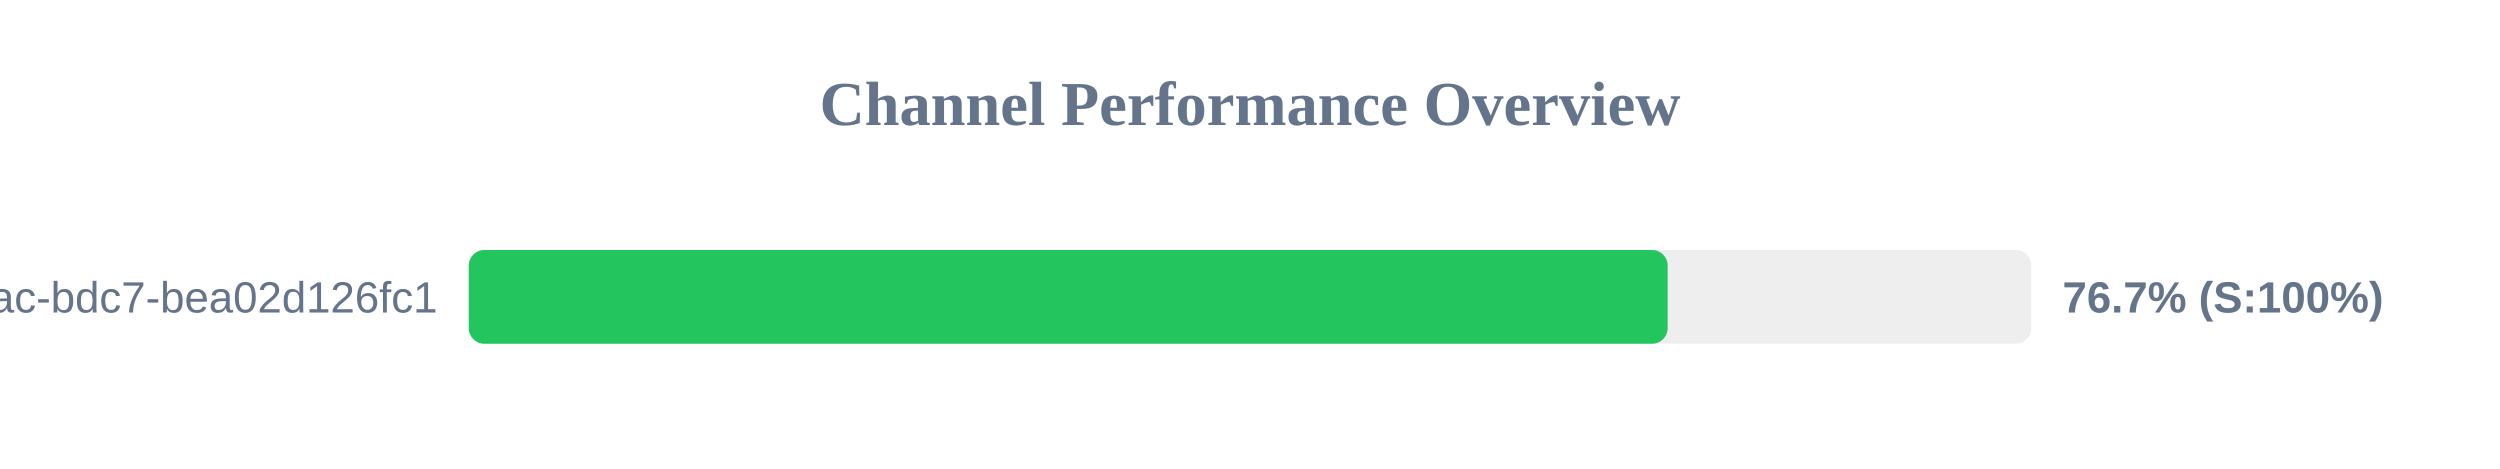
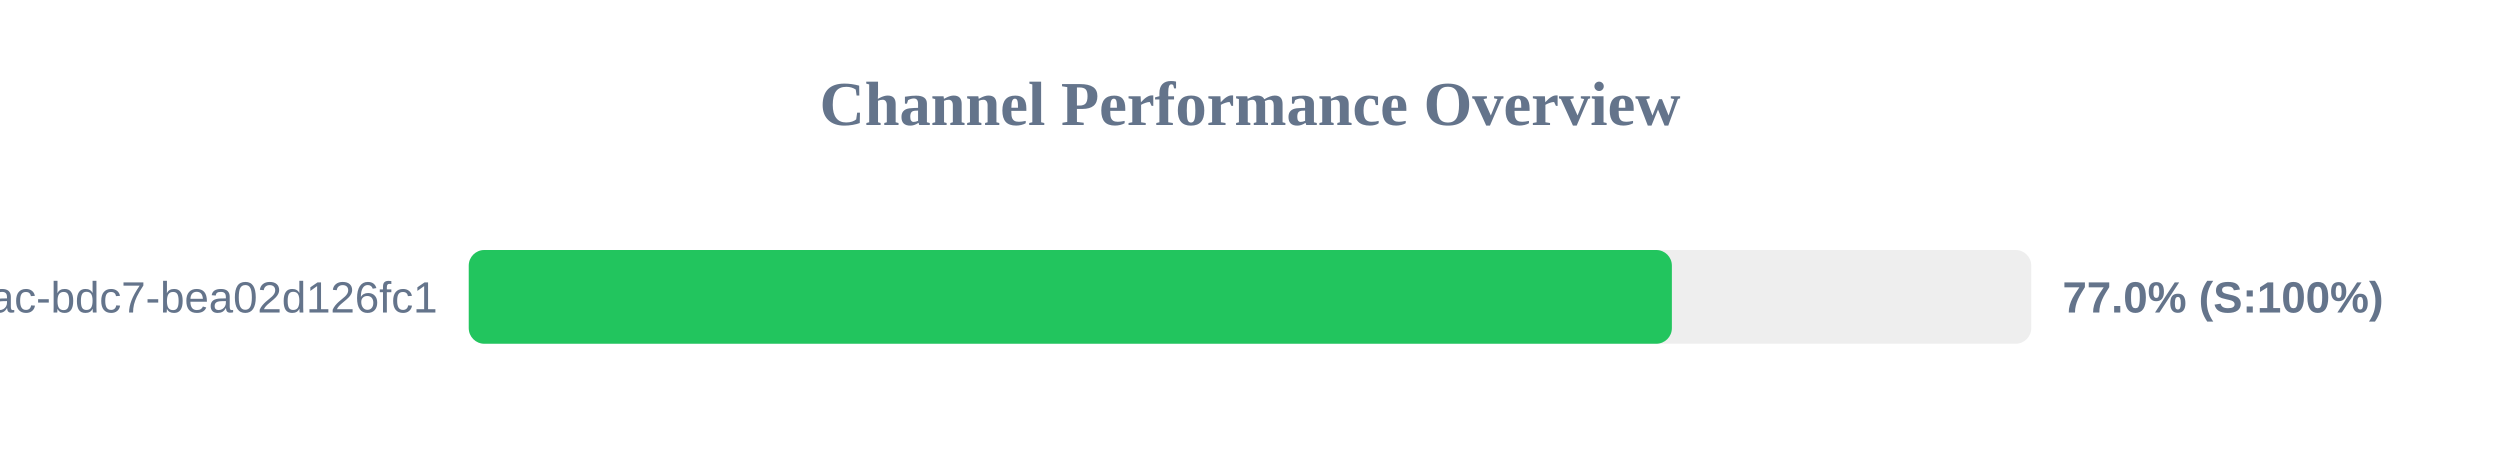
<svg xmlns="http://www.w3.org/2000/svg" width="800" height="150" version="1.1">
  <style>
        .row { font: 14px Arial; fill: #64748b; }
        .score { font: bold 14px Arial; fill: #64748b; }
    </style>
  <text x="400" y="40" text-anchor="middle" font-size="20px" font-weight="bold" fill="#64748b">Channel Performance Overview</text>
  <rect x="150" y="80" width="500" height="30" fill="#eee" rx="5" />
-   <rect x="150" y="80" width="383.65" height="30" fill="#22c55e" rx="5" />
+   <rect x="150" y="80" width="385.0" height="30" fill="#22c55e" rx="5" />
  <text x="140" y="100" text-anchor="end" class="row">?uuid=e31ad3e6-e341-42ac-bdc7-bea02d126fc1</text>
-   <text x="660" y="100" text-anchor="start" class="score">76.7% (S:100%)</text>
+   <text x="660" y="100" text-anchor="start" class="score">77.0% (S:100%)</text>
</svg>
